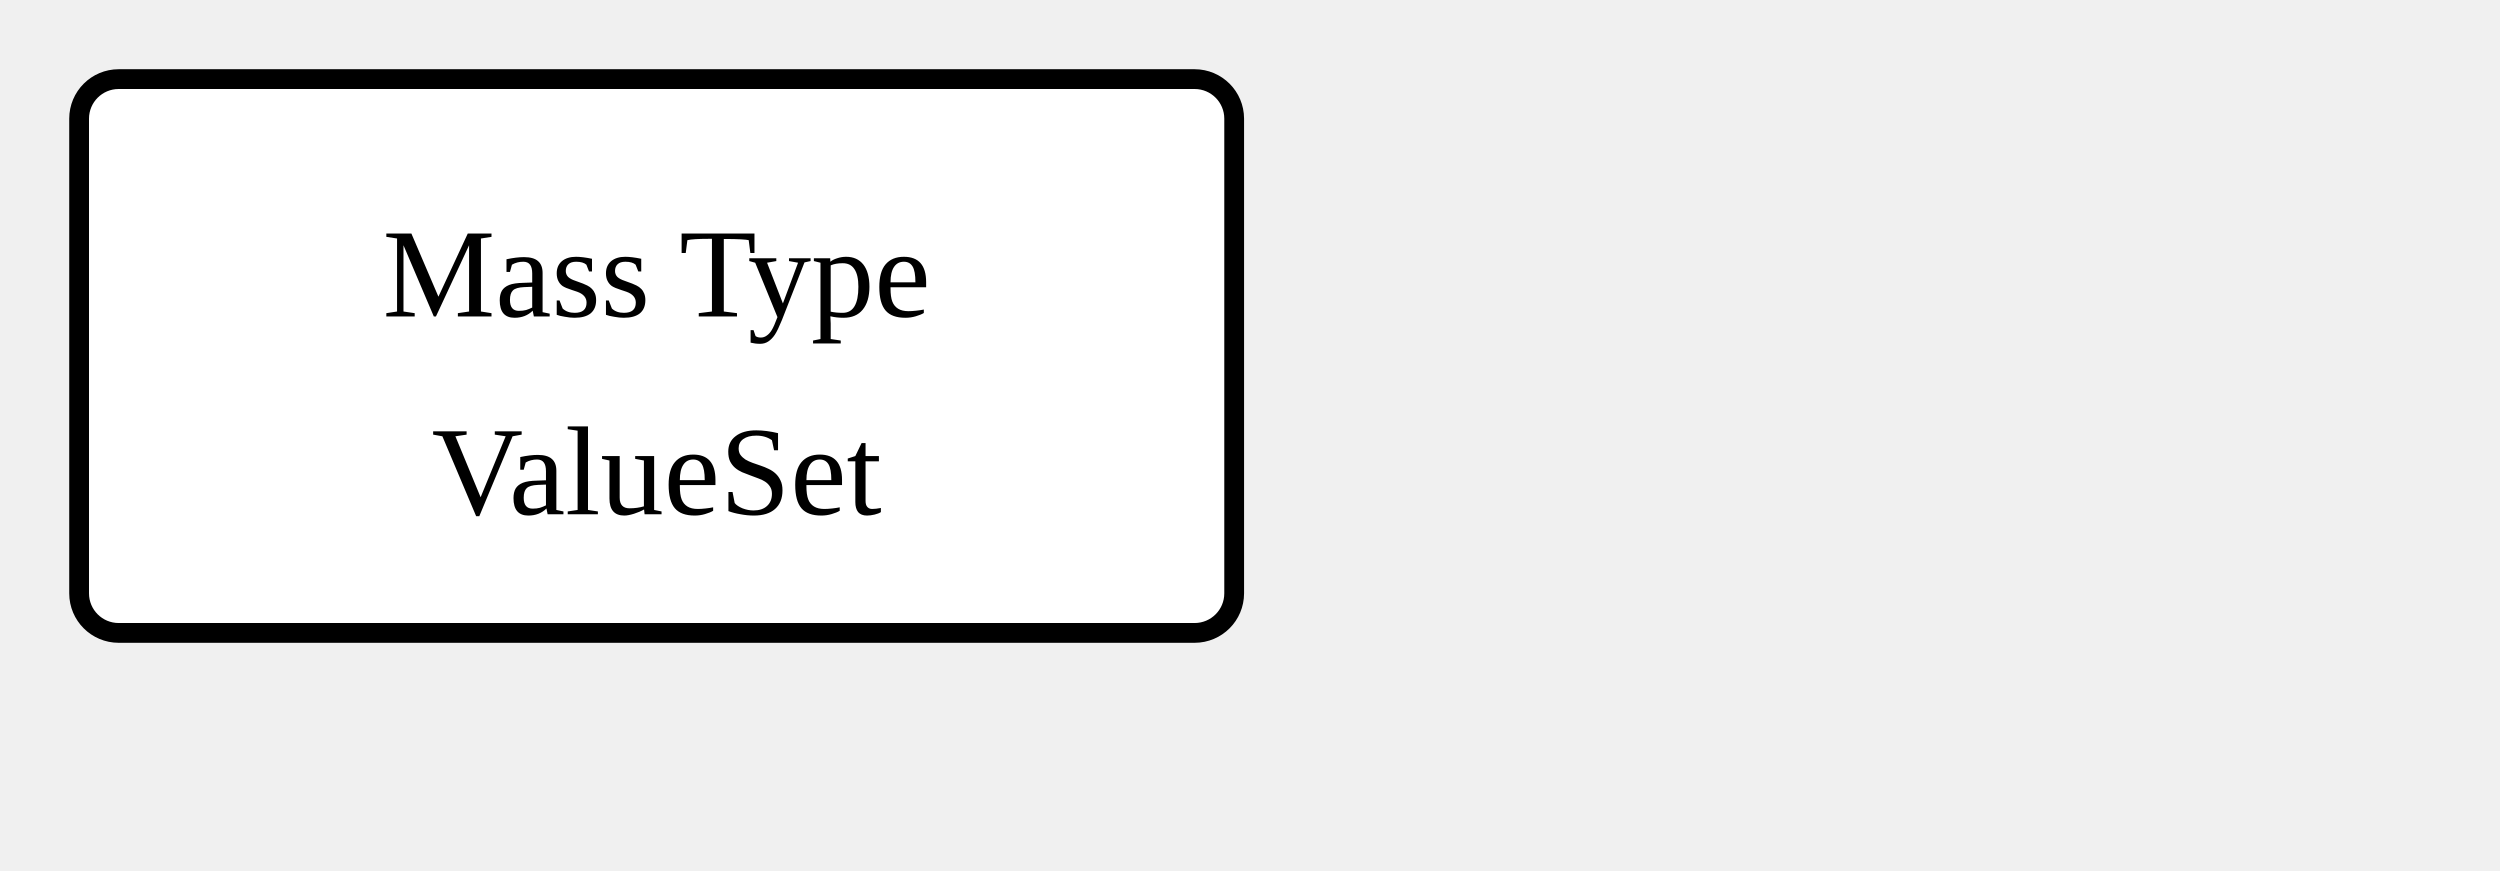
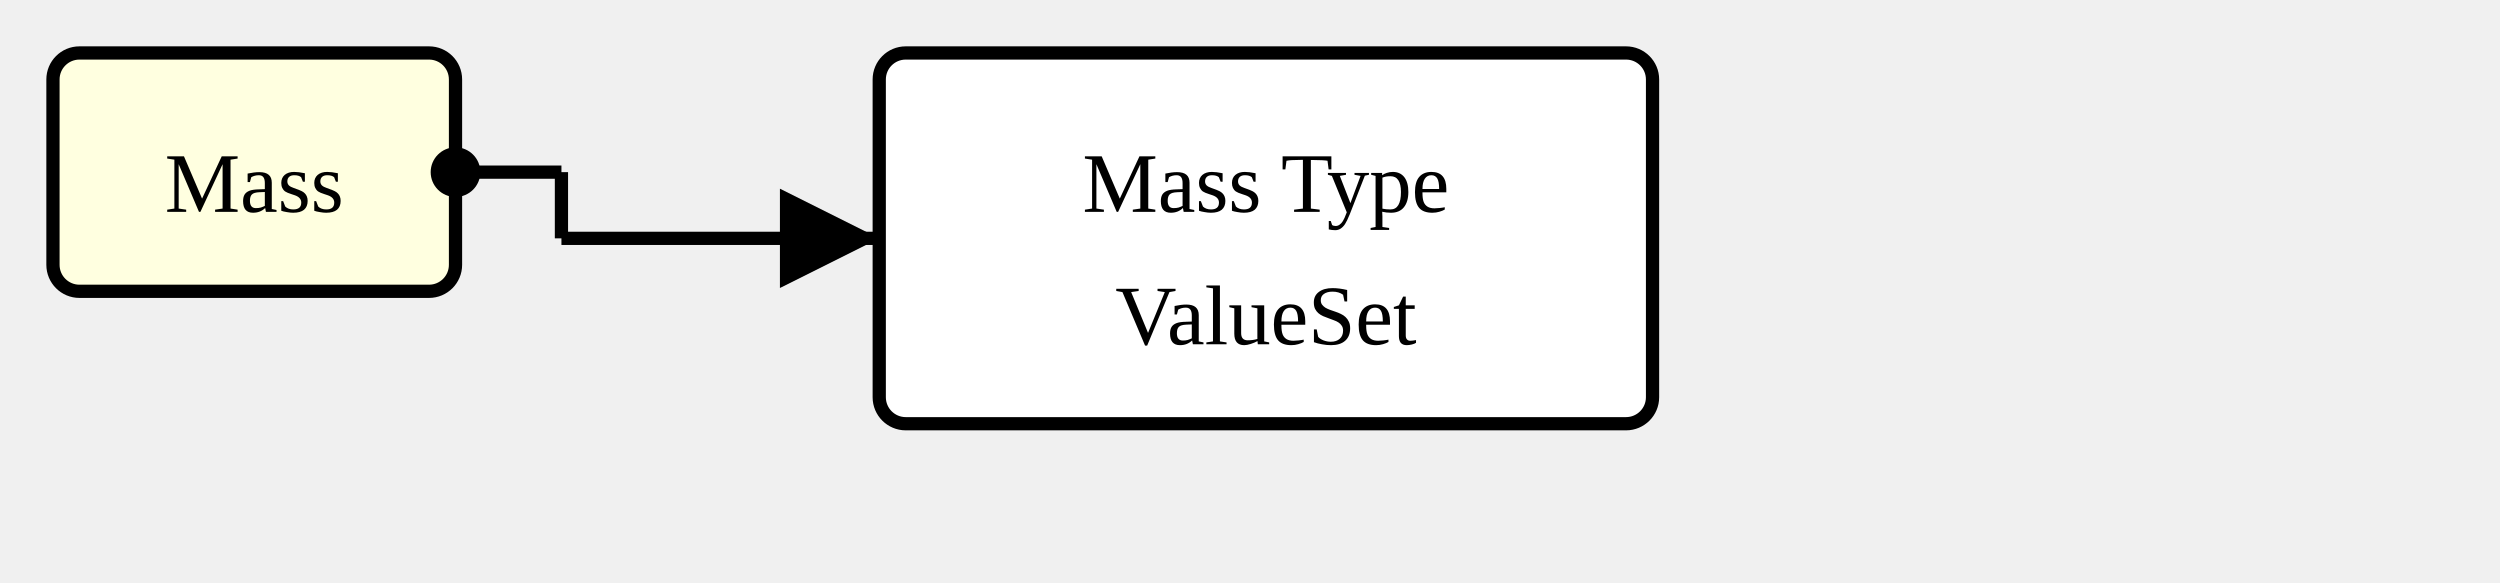
- <svg xmlns="http://www.w3.org/2000/svg" version="1.1" width="237" height="82.5">
+ <svg xmlns="http://www.w3.org/2000/svg" version="1.1" width="354" height="82.5">
  <defs>
    <marker id="arrowStart" markerWidth="3.75" markerHeight="3.75" markerUnits="px" refX="1.875" refY="1.875">
      <circle fill="Black" stroke-width="0" cx="1.875" cy="1.875" r="1.875" />
    </marker>
    <marker id="arrowEnd" markerWidth="7.5" markerHeight="7.5" markerUnits="px" refX="7.5" refY="3.75">
      <polygon fill="Black" stroke-width="0" points="0 0 7.5 3.75 0 7.5" />
    </marker>
  </defs>
  <g>
    <g transform="translate(7.5 7.5)">
+       <rect fill="LightYellow" stroke="Black" stroke-width="1.875" x="0" y="0" width="57" height="33.75" rx="3.75" ry="3.75" />
+       <a href="./StructureDefinition-Mass.html" target="_top">
+         <text x="28.5" y="22.5" text-anchor="middle">Mass</text>
+       </a>
+     </g>
+     <line stroke="Black" stroke-width="1.875" marker-end="url(#arrowEnd)" x1="79.5" y1="33.75" x2="124.5" y2="33.75" />
+     <text x="83.25" y="30" text-anchor="left" />
+     <line stroke="Black" stroke-width="1.875" marker-start="url(#arrowStart)" x1="64.5" y1="24.375" x2="79.5" y2="24.375" />
+     <line stroke="Black" stroke-width="1.875" x1="79.5" y1="24.375" x2="79.5" y2="33.75" />
+   </g>
+   <g>
+     <g transform="translate(124.5 7.5)">
      <rect fill="White" stroke="Black" stroke-width="1.875" x="0" y="0" width="109.5" height="52.5" rx="3.75" ry="3.75" />
      <text x="54.75" y="22.5" text-anchor="middle">Mass Type</text>
      <text x="54.75" y="41.25" text-anchor="middle">ValueSet</text>
    </g>
  </g>
</svg>
